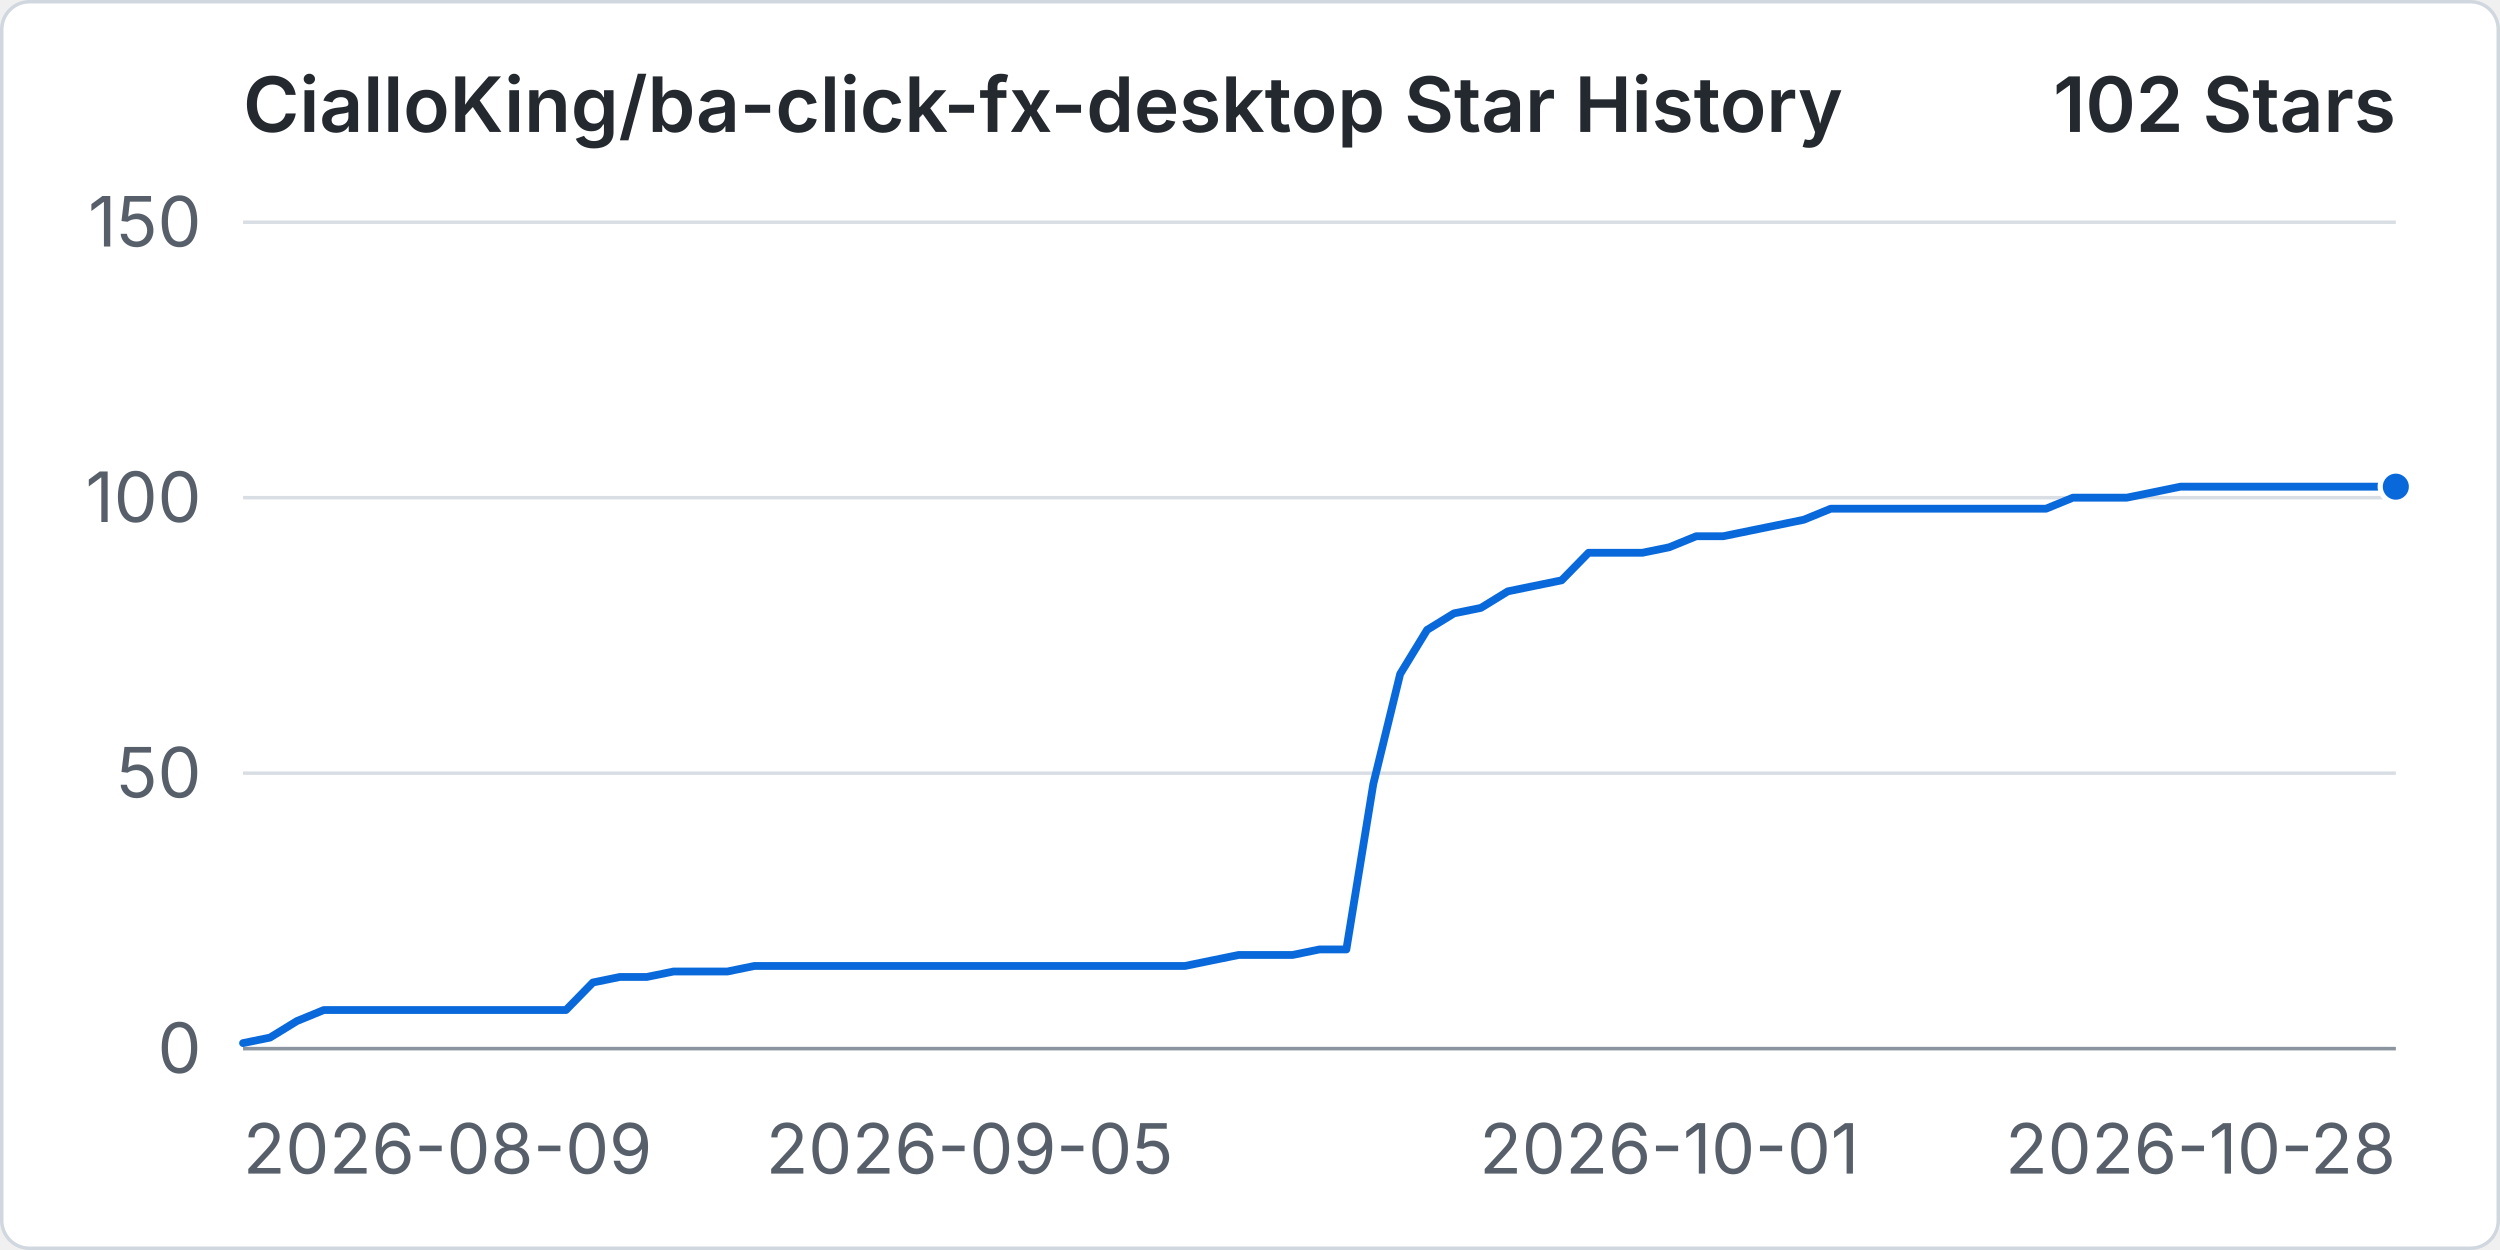
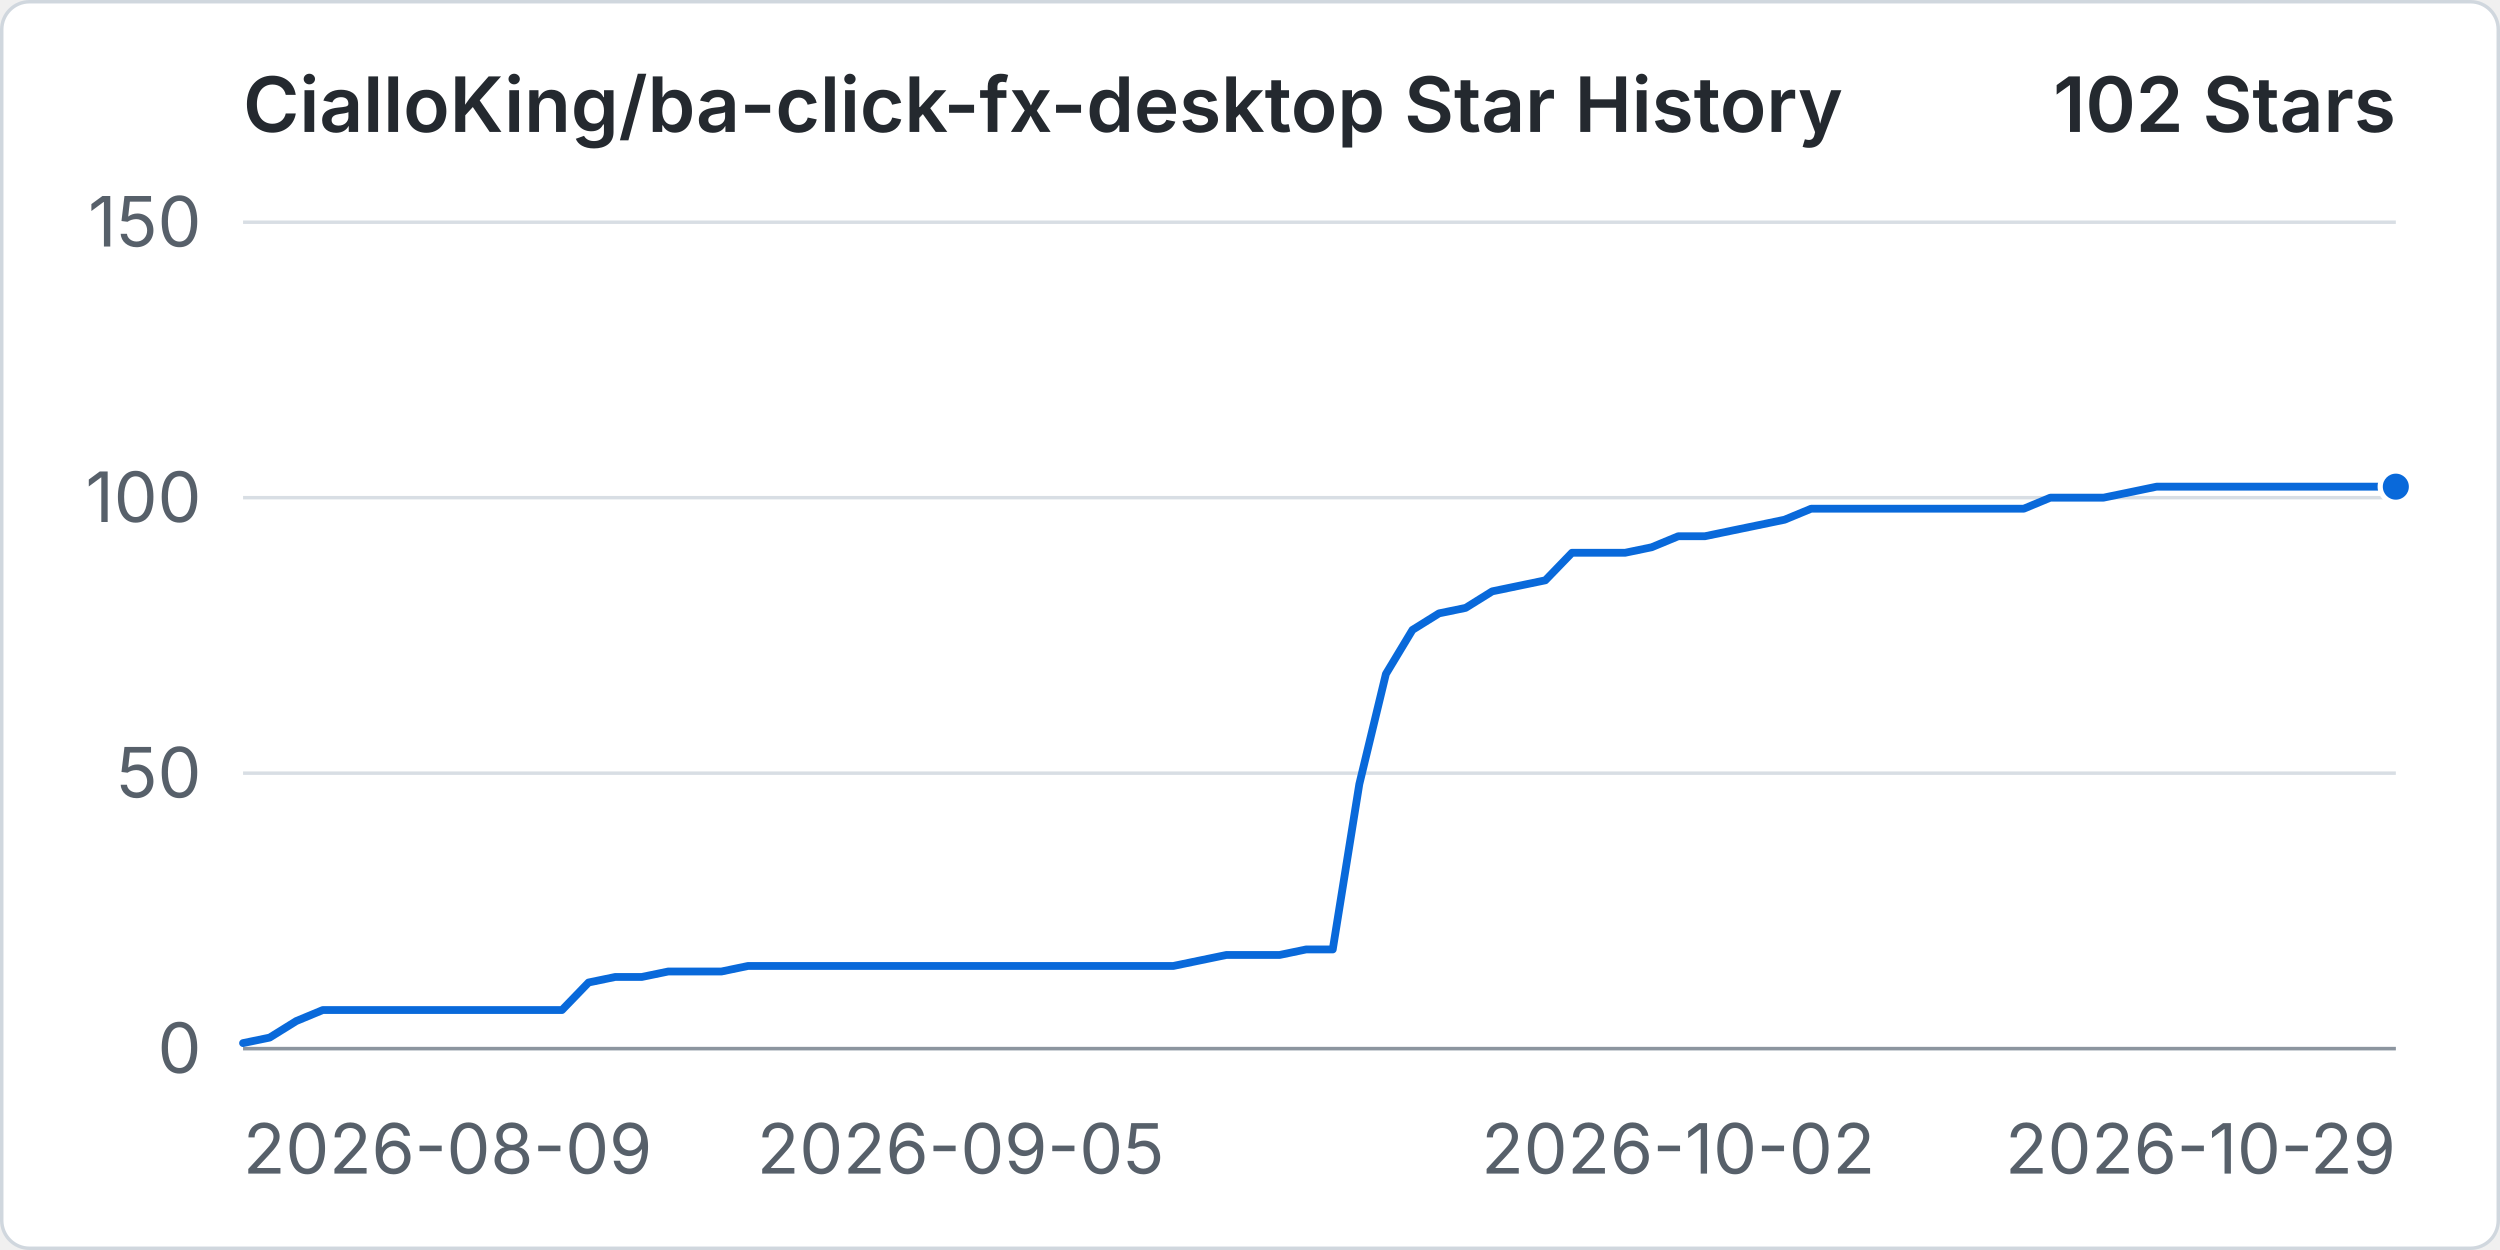
<svg xmlns="http://www.w3.org/2000/svg" width="960" height="480" viewBox="0 0 720 360" role="img" aria-labelledby="title desc">
  <rect x="0.5" y="0.5" width="719" height="359" rx="8" fill="#ffffff" stroke="#d0d7de" />
  <text x="70" y="38" fill="#24292f" font-family="-apple-system, BlinkMacSystemFont, 'Segoe UI', sans-serif" font-size="22" font-weight="600">CialloKing/ba-click-fx-desktop Star History</text>
  <text x="690" y="38" text-anchor="end" fill="#24292f" font-family="-apple-system, BlinkMacSystemFont, 'Segoe UI', sans-serif" font-size="22" font-weight="600">102 Stars</text>
  <line x1="70" y1="302" x2="690" y2="302" stroke="#d8dee4" stroke-width="1" />
  <text x="58" y="309" text-anchor="end" fill="#57606a" font-family="-apple-system, BlinkMacSystemFont, 'Segoe UI', sans-serif" font-size="20">0</text>
  <line x1="70" y1="222.67" x2="690" y2="222.67" stroke="#d8dee4" stroke-width="1" />
  <text x="58" y="229.67" text-anchor="end" fill="#57606a" font-family="-apple-system, BlinkMacSystemFont, 'Segoe UI', sans-serif" font-size="20">50</text>
  <line x1="70" y1="143.33" x2="690" y2="143.33" stroke="#d8dee4" stroke-width="1" />
  <text x="58" y="150.33" text-anchor="end" fill="#57606a" font-family="-apple-system, BlinkMacSystemFont, 'Segoe UI', sans-serif" font-size="20">100</text>
  <line x1="70" y1="64" x2="690" y2="64" stroke="#d8dee4" stroke-width="1" />
  <text x="58" y="71" text-anchor="end" fill="#57606a" font-family="-apple-system, BlinkMacSystemFont, 'Segoe UI', sans-serif" font-size="20">150</text>
  <line x1="70" y1="302" x2="690" y2="302" stroke="#8c959f" stroke-width="1" />
  <text x="70" y="338" text-anchor="start" fill="#57606a" font-family="-apple-system, BlinkMacSystemFont, 'Segoe UI', sans-serif" font-size="20">2026-08-09</text>
-   <text x="279.25" y="338" text-anchor="middle" fill="#57606a" font-family="-apple-system, BlinkMacSystemFont, 'Segoe UI', sans-serif" font-size="20">2026-09-05</text>
-   <text x="480.75" y="338" text-anchor="middle" fill="#57606a" font-family="-apple-system, BlinkMacSystemFont, 'Segoe UI', sans-serif" font-size="20">2026-10-01</text>
-   <text x="690" y="338" text-anchor="end" fill="#57606a" font-family="-apple-system, BlinkMacSystemFont, 'Segoe UI', sans-serif" font-size="20">2026-10-28</text>
-   <path data-series="stars" d="M 70 300.41 L 77.75 298.83 L 85.5 294.07 L 93.25 290.89 L 101 290.89 L 108.75 290.89 L 116.5 290.89 L 124.25 290.89 L 132 290.89 L 139.75 290.89 L 147.5 290.89 L 155.25 290.89 L 163 290.89 L 170.75 282.96 L 178.5 281.37 L 186.25 281.37 L 194 279.79 L 201.75 279.79 L 209.5 279.79 L 217.25 278.2 L 225 278.2 L 232.75 278.2 L 240.5 278.2 L 248.25 278.2 L 256 278.2 L 263.75 278.2 L 271.5 278.2 L 279.25 278.2 L 287 278.2 L 294.75 278.2 L 302.5 278.2 L 310.25 278.2 L 318 278.2 L 325.75 278.2 L 333.5 278.2 L 341.25 278.2 L 349 276.61 L 356.75 275.03 L 364.5 275.03 L 372.25 275.03 L 380 273.44 L 387.75 273.44 L 395.5 225.84 L 403.25 194.11 L 411 181.41 L 418.75 176.65 L 426.5 175.07 L 434.25 170.31 L 442 168.72 L 449.75 167.13 L 457.5 159.2 L 465.25 159.2 L 473 159.2 L 480.75 157.61 L 488.5 154.44 L 496.25 154.44 L 504 152.85 L 511.75 151.27 L 519.5 149.68 L 527.25 146.51 L 535 146.51 L 542.75 146.51 L 550.5 146.51 L 558.25 146.51 L 566 146.51 L 573.75 146.51 L 581.5 146.51 L 589.25 146.51 L 597 143.33 L 604.75 143.33 L 612.5 143.33 L 620.25 141.75 L 628 140.16 L 635.75 140.16 L 643.5 140.16 L 651.25 140.16 L 659 140.16 L 666.75 140.16 L 674.5 140.16 L 682.25 140.16 L 690 140.16" fill="none" stroke="#0969da" stroke-width="3" stroke-linecap="round" stroke-linejoin="round" vector-effect="non-scaling-stroke" />
+   <text x="276.67" y="338" text-anchor="middle" fill="#57606a" font-family="-apple-system, BlinkMacSystemFont, 'Segoe UI', sans-serif" font-size="20">2026-09-05</text>
+   <text x="483.33" y="338" text-anchor="middle" fill="#57606a" font-family="-apple-system, BlinkMacSystemFont, 'Segoe UI', sans-serif" font-size="20">2026-10-02</text>
+   <text x="690" y="338" text-anchor="end" fill="#57606a" font-family="-apple-system, BlinkMacSystemFont, 'Segoe UI', sans-serif" font-size="20">2026-10-29</text>
+   <path data-series="stars" d="M 70 300.41 L 77.65 298.83 L 85.31 294.07 L 92.96 290.89 L 100.62 290.89 L 108.27 290.89 L 115.93 290.89 L 123.58 290.89 L 131.23 290.89 L 138.89 290.89 L 146.54 290.89 L 154.2 290.89 L 161.85 290.89 L 169.51 282.96 L 177.16 281.37 L 184.81 281.37 L 192.47 279.79 L 200.12 279.79 L 207.78 279.79 L 215.43 278.2 L 223.09 278.2 L 230.74 278.2 L 238.4 278.2 L 246.05 278.2 L 253.7 278.2 L 261.36 278.2 L 269.01 278.2 L 276.67 278.2 L 284.32 278.2 L 291.98 278.2 L 299.63 278.2 L 307.28 278.2 L 314.94 278.2 L 322.59 278.2 L 330.25 278.2 L 337.9 278.2 L 345.56 276.61 L 353.21 275.03 L 360.86 275.03 L 368.52 275.03 L 376.17 273.44 L 383.83 273.44 L 391.48 225.84 L 399.14 194.11 L 406.79 181.41 L 414.44 176.65 L 422.1 175.07 L 429.75 170.31 L 437.41 168.72 L 445.06 167.13 L 452.72 159.2 L 460.37 159.2 L 468.02 159.2 L 475.68 157.61 L 483.33 154.44 L 490.99 154.44 L 498.64 152.85 L 506.3 151.27 L 513.95 149.68 L 521.6 146.51 L 529.26 146.51 L 536.91 146.51 L 544.57 146.51 L 552.22 146.51 L 559.88 146.51 L 567.53 146.51 L 575.19 146.51 L 582.84 146.51 L 590.49 143.33 L 598.15 143.33 L 605.8 143.33 L 613.46 141.75 L 621.11 140.16 L 628.77 140.16 L 636.42 140.16 L 644.07 140.16 L 651.73 140.16 L 659.38 140.16 L 667.04 140.16 L 674.69 140.16 L 682.35 140.16 L 690 140.16" fill="none" stroke="#0969da" stroke-width="3" stroke-linecap="round" stroke-linejoin="round" vector-effect="non-scaling-stroke" />
  <circle data-series="stars" cx="690" cy="140.16" r="4.5" fill="#0969da" stroke="#ffffff" stroke-width="2" vector-effect="non-scaling-stroke" />
</svg>
